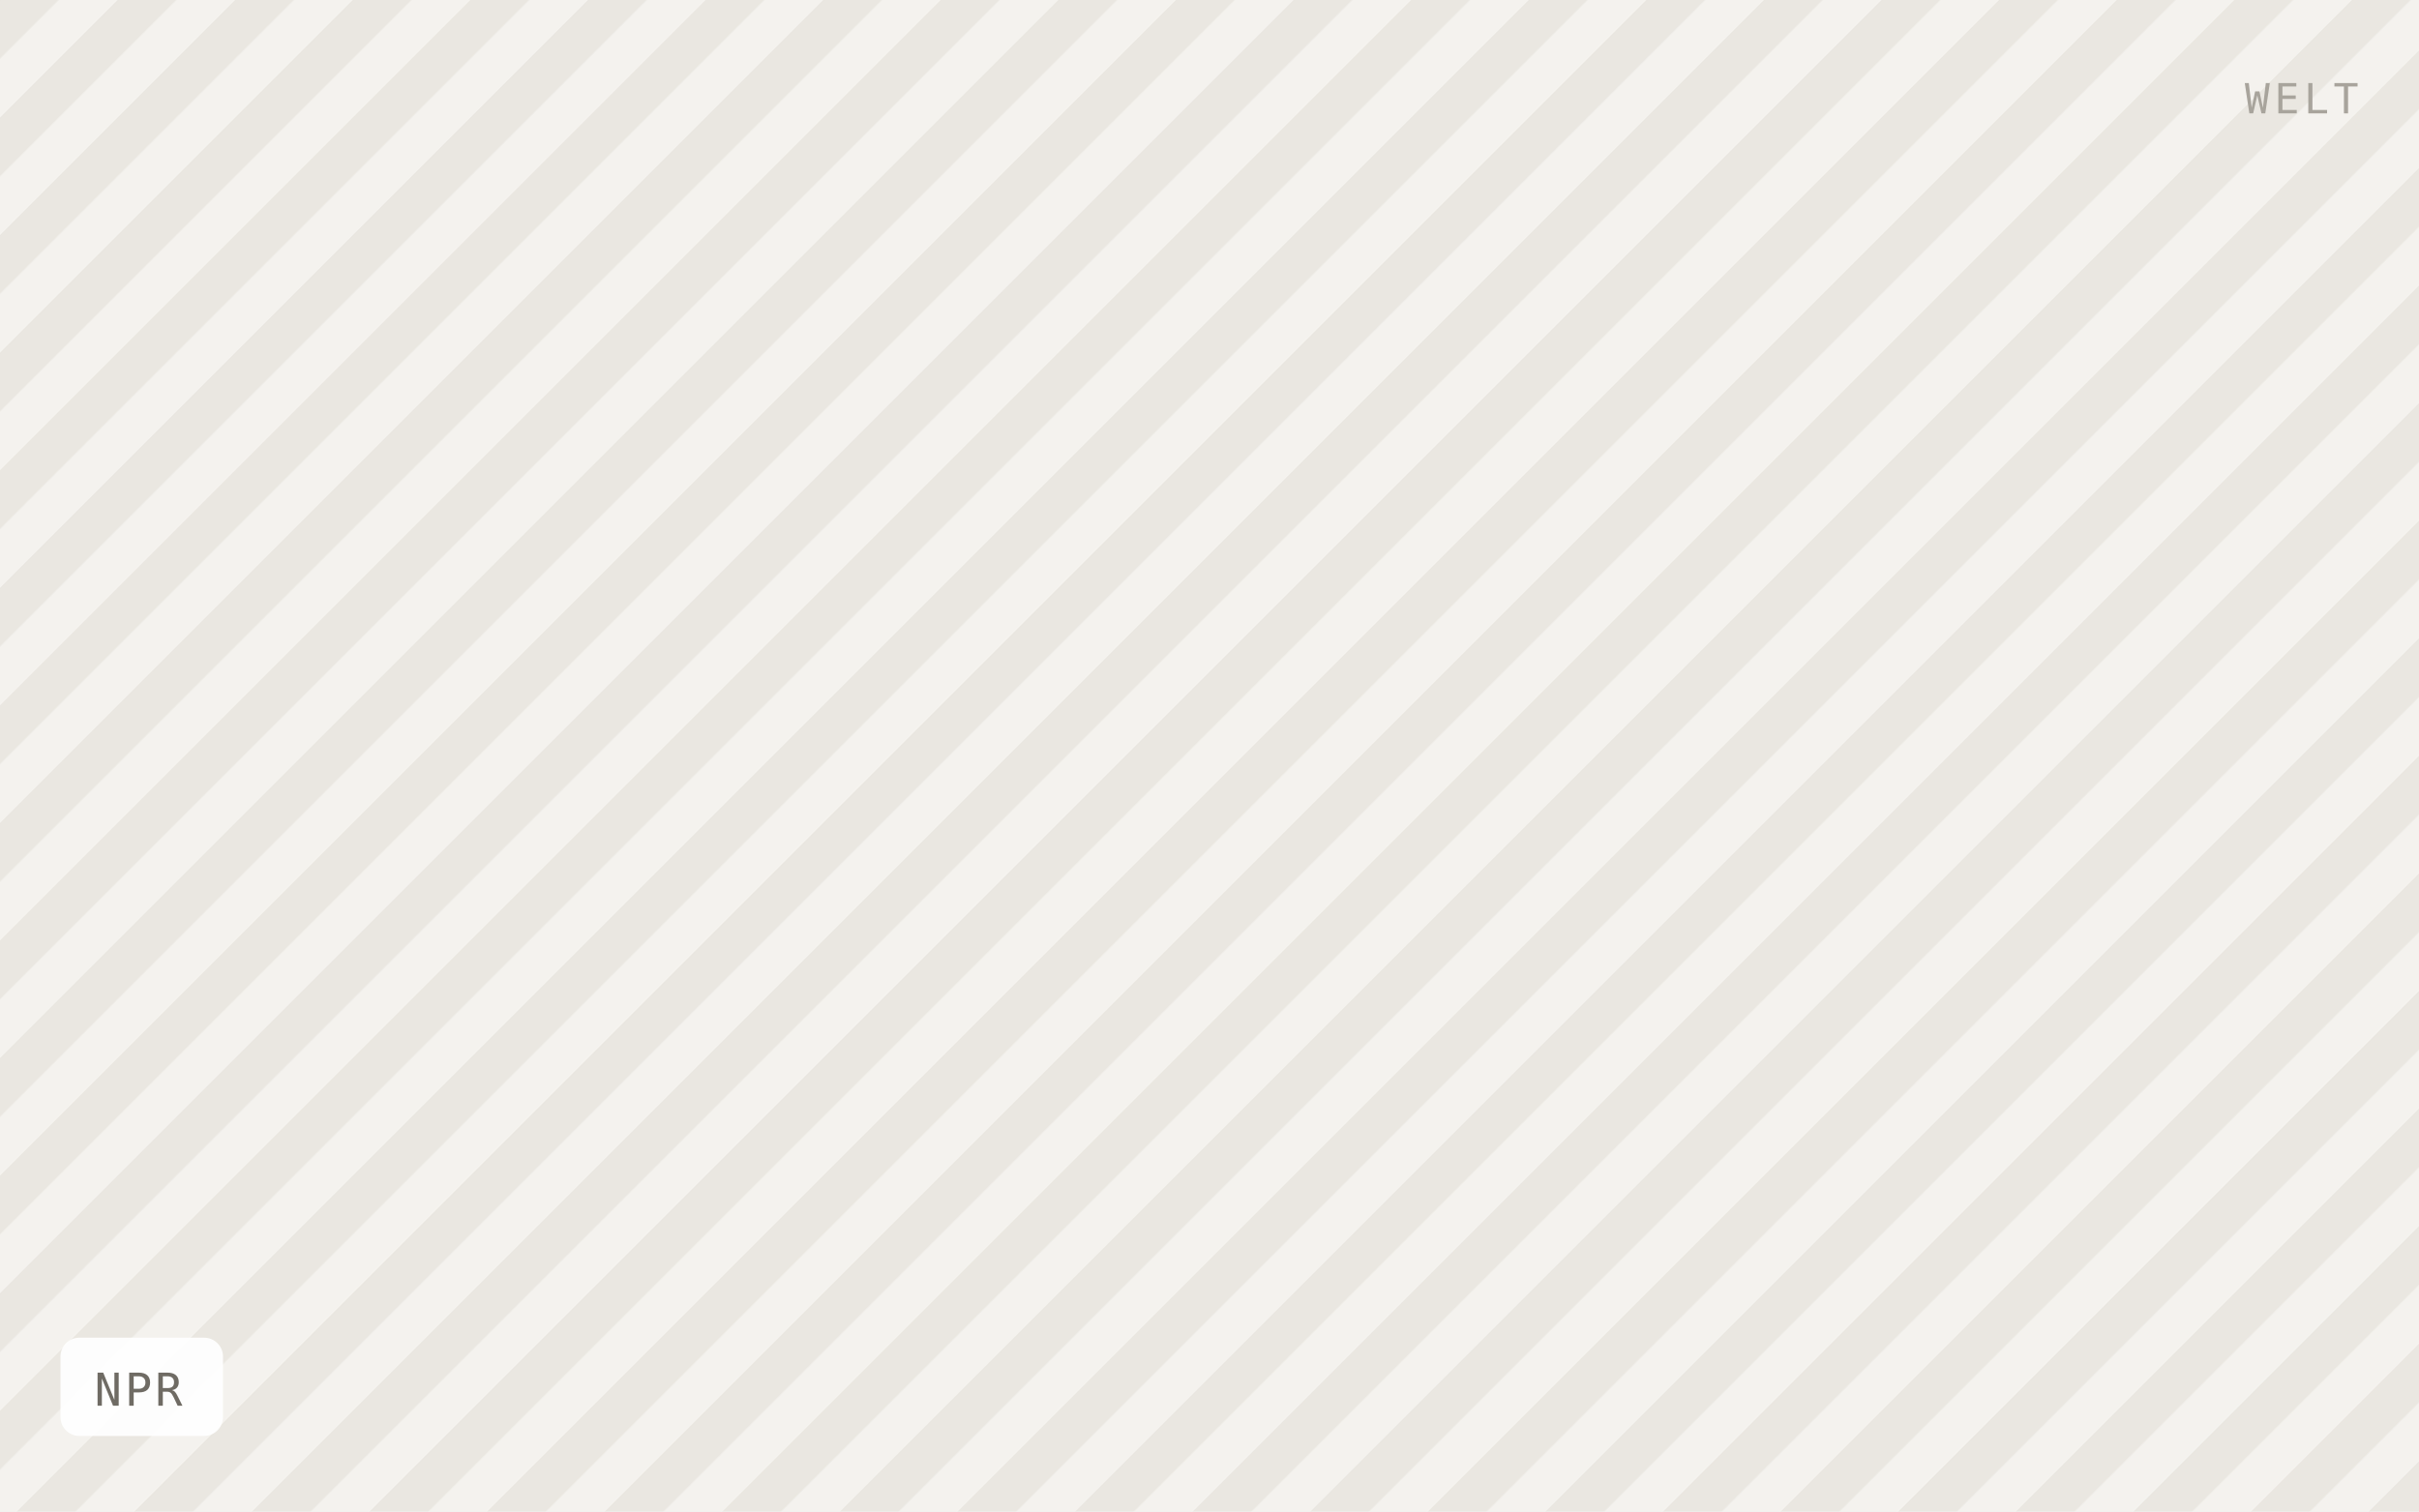
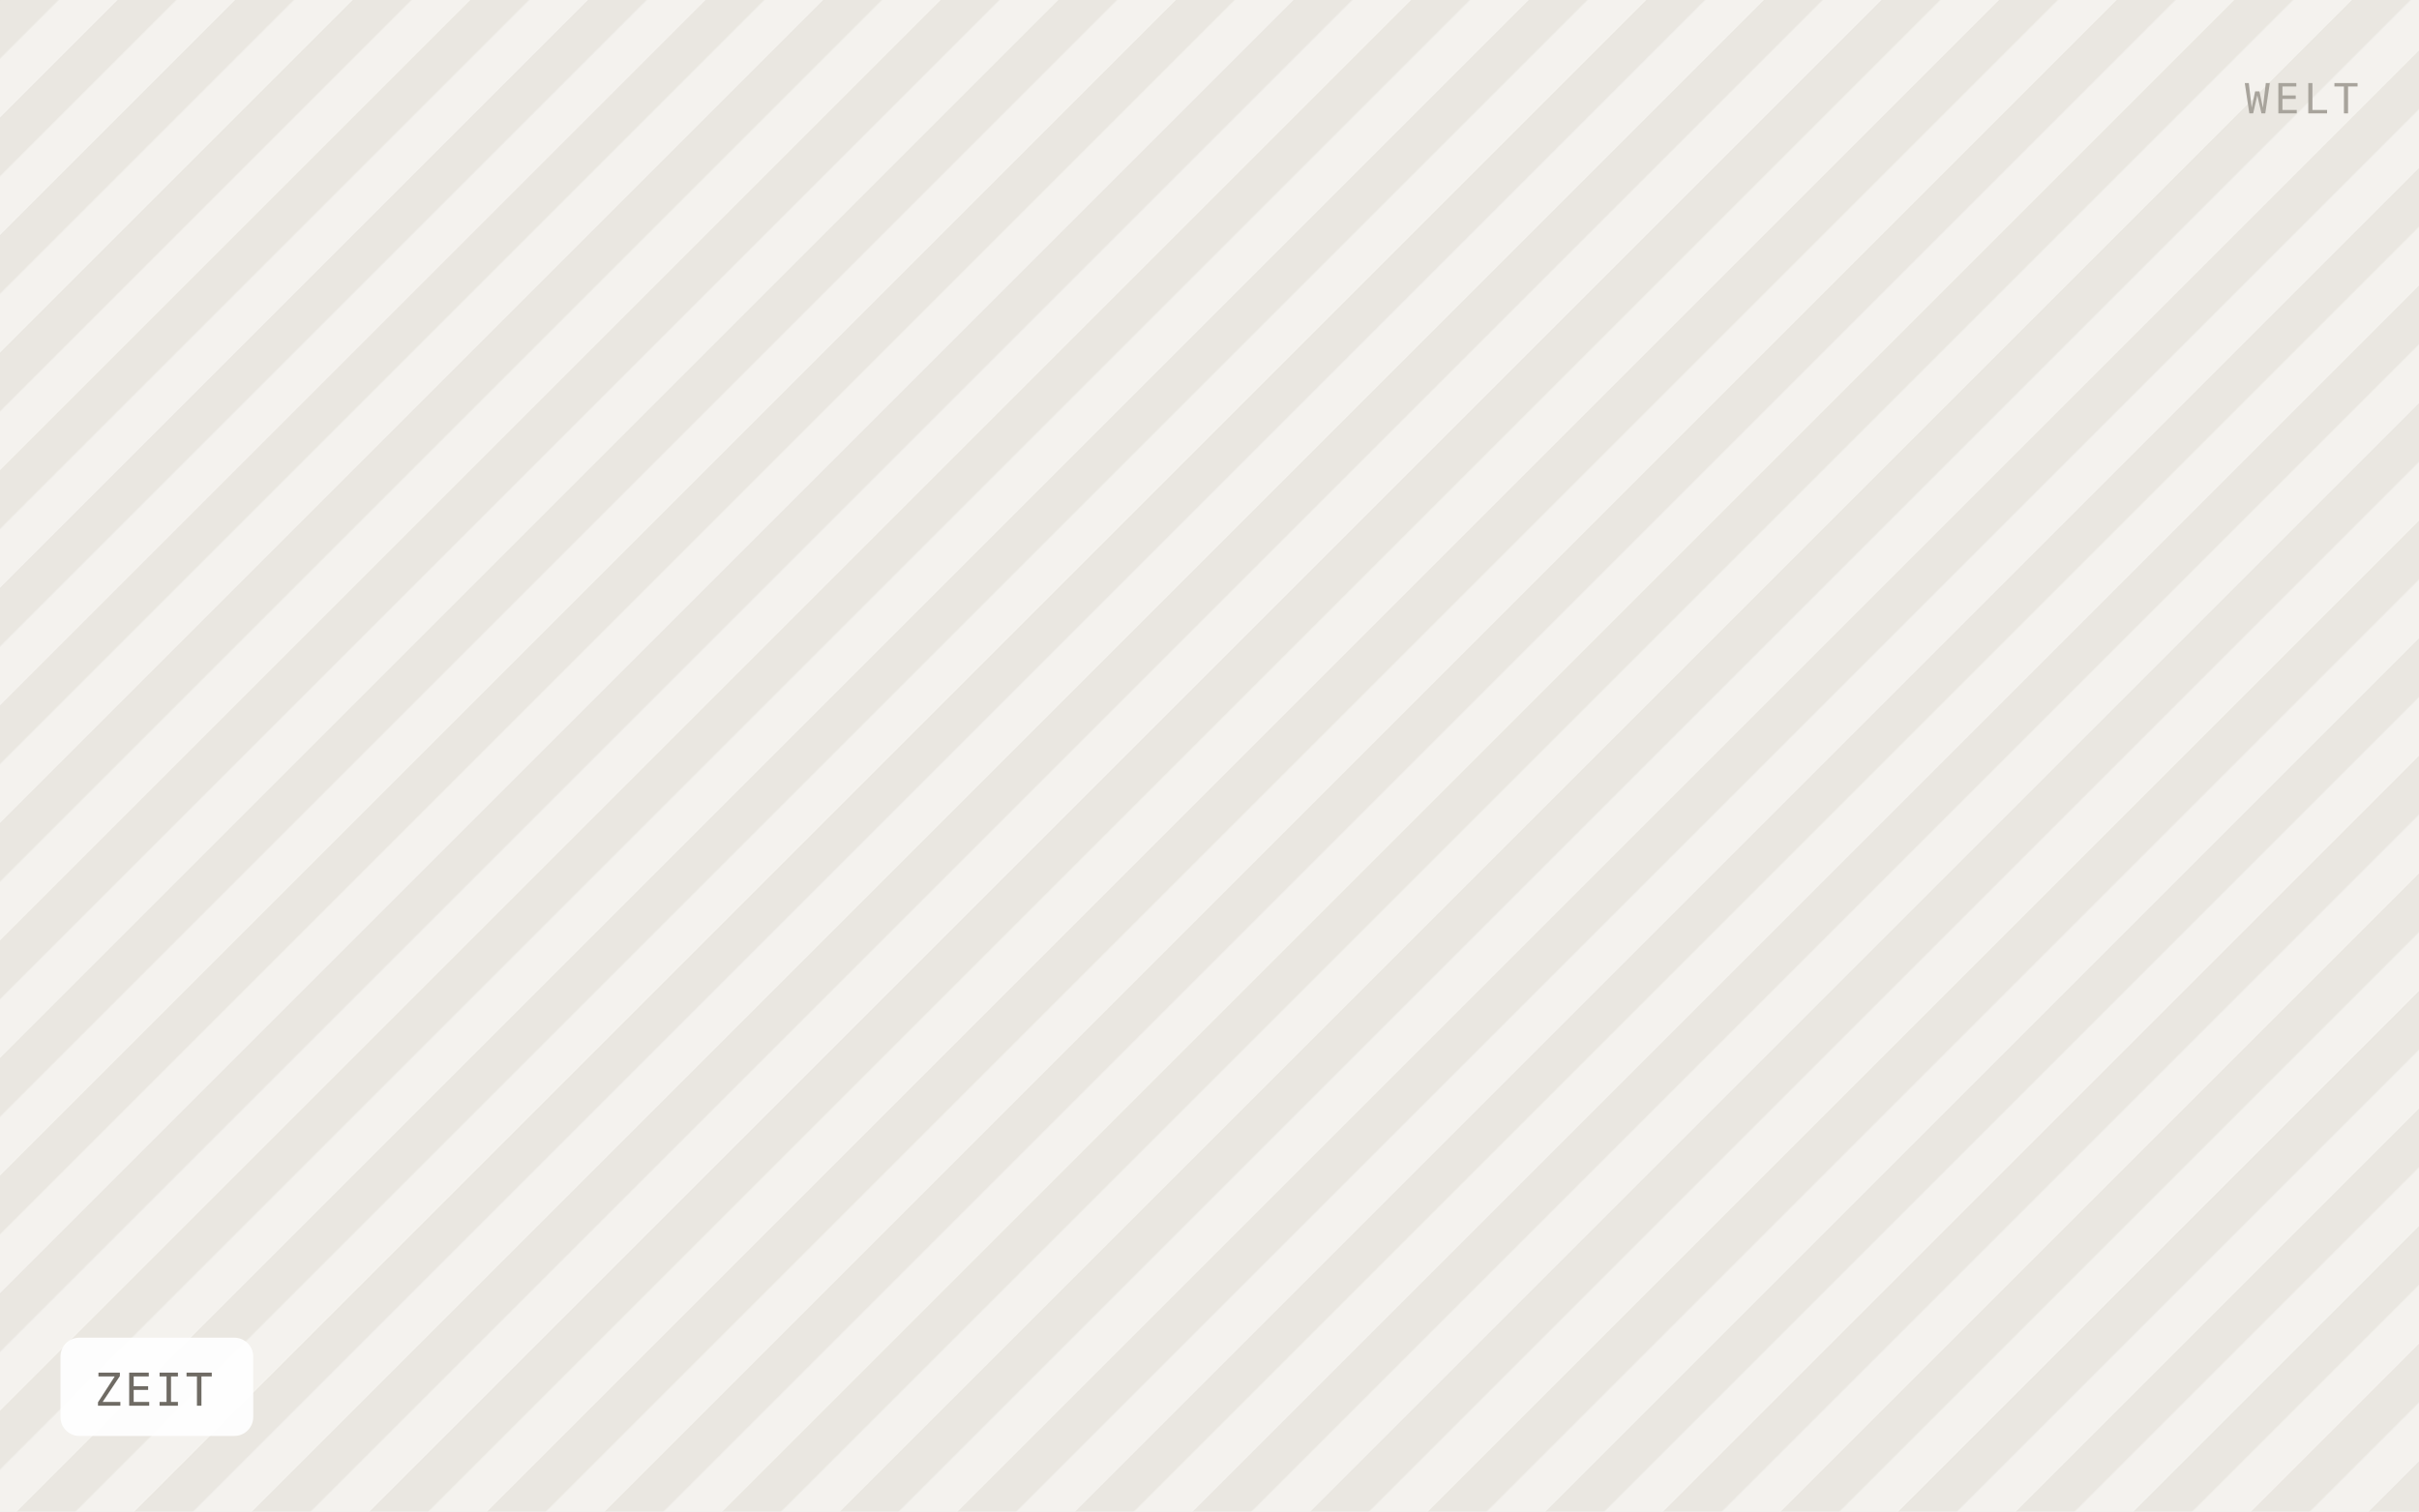
- <svg xmlns="http://www.w3.org/2000/svg" viewBox="0 0 640 400" width="640" height="400" role="img" aria-label="NPR">
+ <svg xmlns="http://www.w3.org/2000/svg" viewBox="0 0 640 400" width="640" height="400" role="img" aria-label="ZEIT">
  <defs>
    <pattern id="h" width="22" height="22" patternTransform="rotate(45)" patternUnits="userSpaceOnUse">
      <rect width="22" height="22" fill="#f4f2ee" />
      <rect width="11" height="22" fill="#eae7e1" />
    </pattern>
  </defs>
  <rect width="640" height="400" fill="url(#h)" />
-   <rect x="16" y="354" width="43" height="26" rx="5" fill="#ffffff" fill-opacity="0.92" />
-   <text x="25" y="372" font-family="IBM Plex Mono, Menlo, monospace" font-size="12" letter-spacing="0.8" fill="#6f6b64">NPR</text>
+   <rect x="16" y="354" width="51" height="26" rx="5" fill="#ffffff" fill-opacity="0.92" />
+   <text x="25" y="372" font-family="IBM Plex Mono, Menlo, monospace" font-size="12" letter-spacing="0.8" fill="#6f6b64">ZEIT</text>
  <text x="624" y="30" text-anchor="end" font-family="IBM Plex Mono, Menlo, monospace" font-size="11" letter-spacing="1.2" fill="#a8a49c">WELT</text>
</svg>
